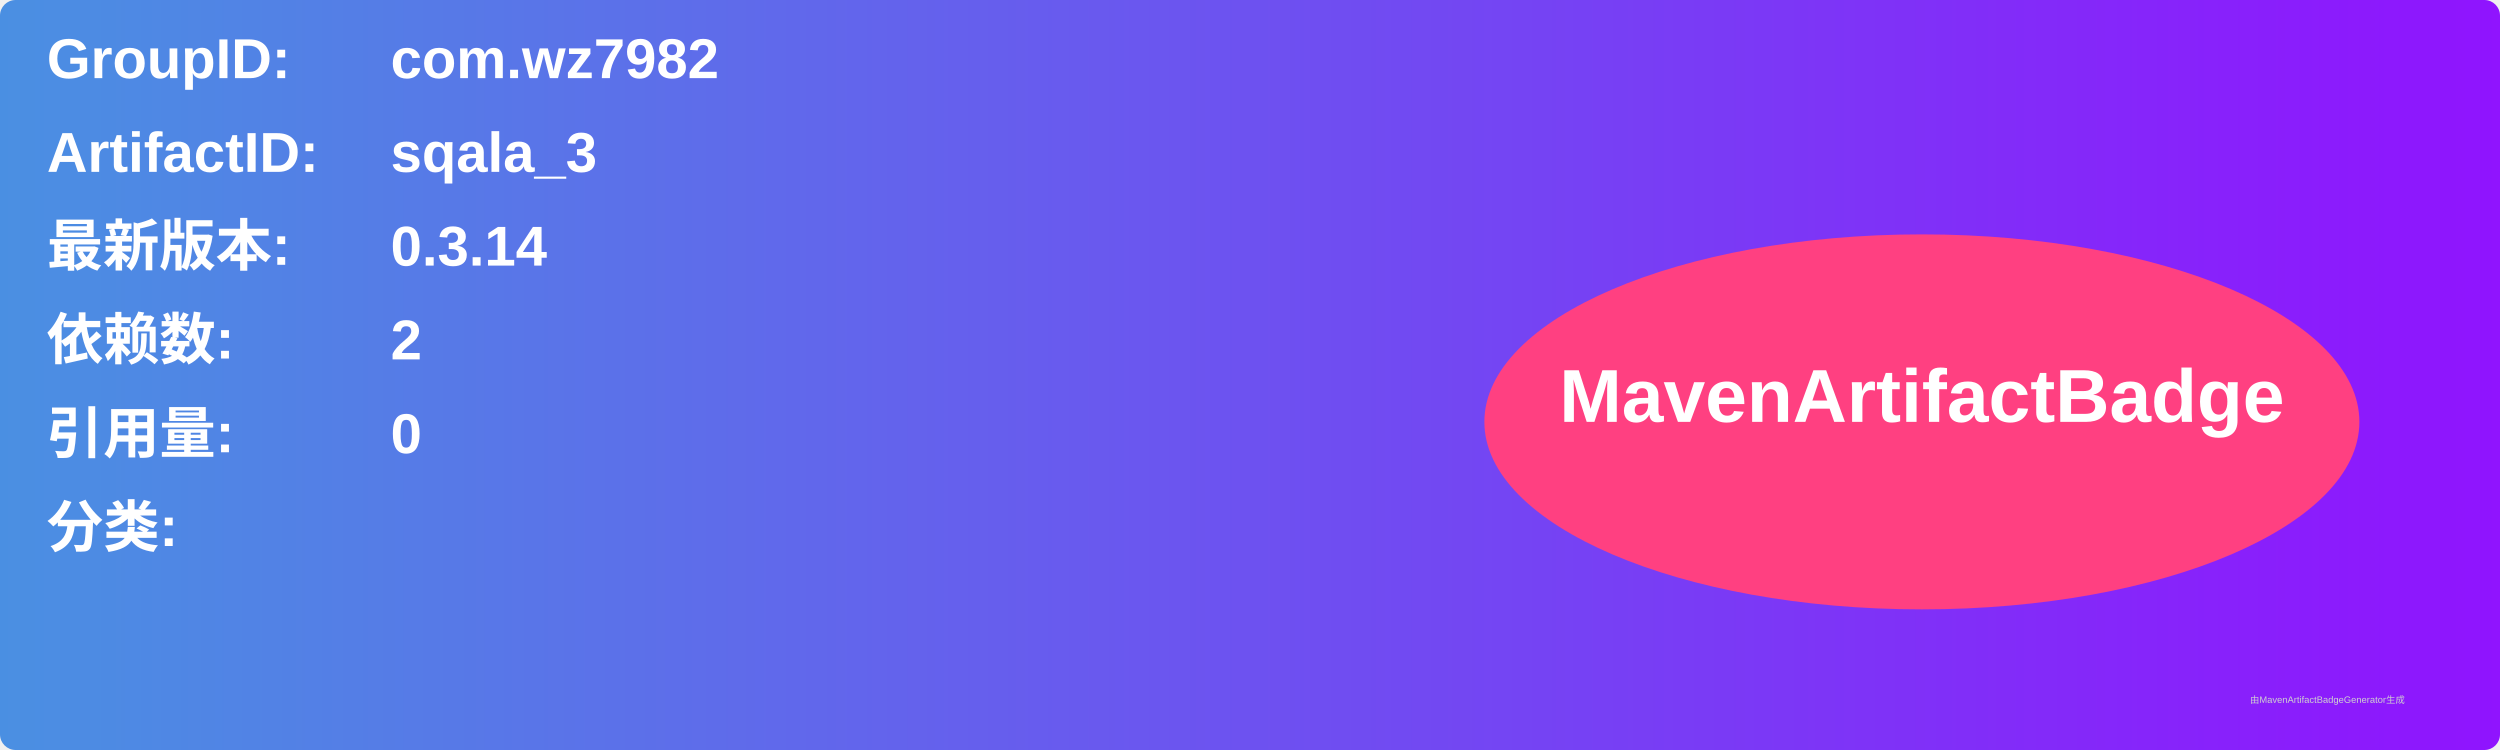
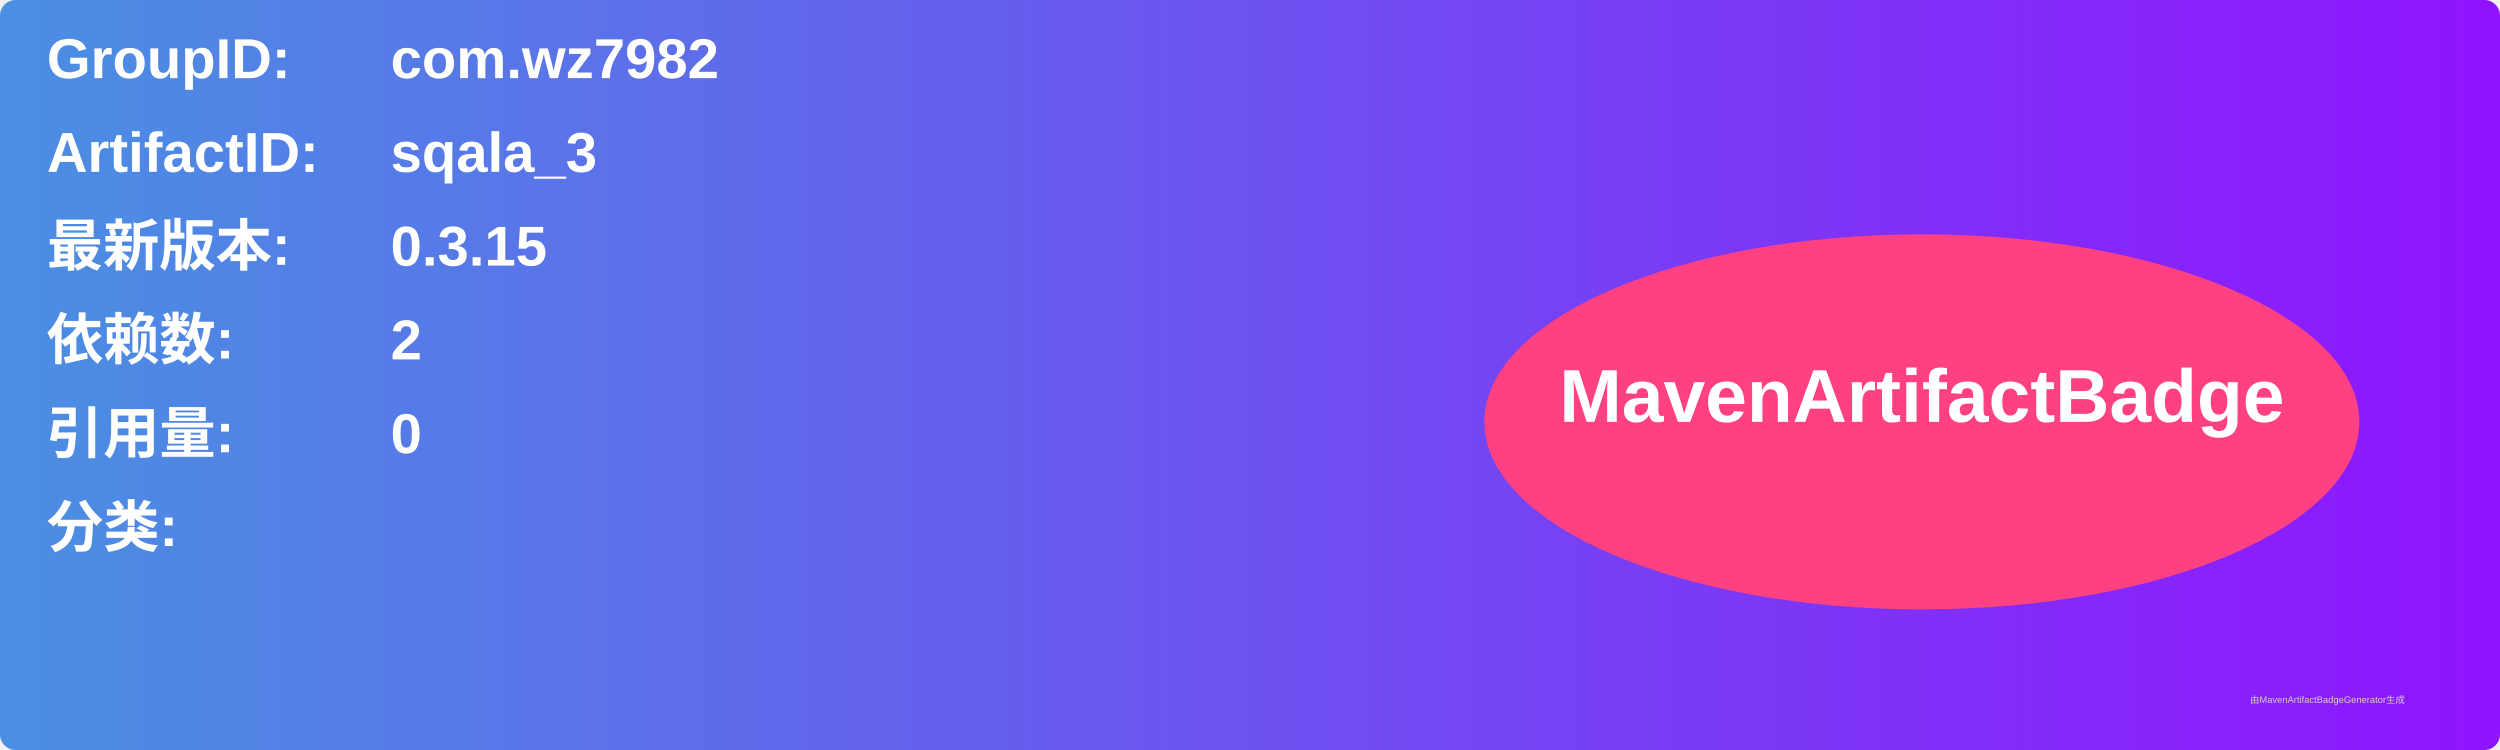
<svg xmlns="http://www.w3.org/2000/svg" width="800" height="240" viewBox="0 0 800 240">
  <linearGradient id="grad" x1="0%" y1="0%" x2="100%" y2="0%">
    <stop offset="0%" stop-color="#4a90e2" />
    <stop offset="100%" stop-color="#9013fe" />
  </linearGradient>
  <rect width="100%" height="100%" rx="5" ry="5" fill="url(#grad)" />
  <g transform="translate(15, 15)">
    <text x="0" y="10" font-family="Arial" font-size="18" fill="white" font-weight="bold" width="260">GroupID:</text>
    <text x="110" y="10" font-family="Arial" font-size="18" fill="white" font-weight="bold" width="460">com.wz7982</text>
    <text x="0" y="40" font-family="Arial" font-size="18" fill="white" font-weight="bold" width="260">ArtifactID:</text>
    <text x="110" y="40" font-family="Arial" font-size="18" fill="white" font-weight="bold" width="460">sqala_3</text>
    <text x="0" y="70" font-family="Arial" font-size="18" fill="white" font-weight="bold">最新版本:</text>
    <text x="110" y="70" font-family="Arial" font-size="18" fill="white" font-weight="bold">
-       <tspan font-weight="bold">0.3.14</tspan>
+       <tspan font-weight="bold">0.3.15</tspan>
    </text>
    <text x="0" y="100" font-family="Arial" font-size="18" fill="white" font-weight="bold">依赖数: </text>
    <text x="110" y="100" font-family="Arial" font-size="18" fill="white">
      <tspan font-weight="bold">2</tspan>
    </text>
    <text x="0" y="130" font-family="Arial" font-size="18" fill="white" font-weight="bold">引用量: </text>
    <text x="110" y="130" font-family="Arial" font-size="18" fill="white">
      <tspan font-weight="bold">0</tspan>
    </text>
    <text x="0" y="160" font-family="Arial" font-size="18" fill="white" font-weight="bold">分类:</text>
    <text x="10" y="190" font-family="Arial" font-size="10" fill="white">
      <tspan font-weight="bold" />
    </text>
    <ellipse cx="600" cy="120" rx="140" ry="60" fill="#ff4081" />
    <text x="600" y="120" text-anchor="middle" font-family="Arial" font-size="24" fill="white" font-weight="bold">MavenArtifactBadge</text>
  </g>
  <text x="720" y="225" font-family="Arial" font-size="3" fill="#d0d0d0">由MavenArtifactBadgeGenerator生成</text>
</svg>
